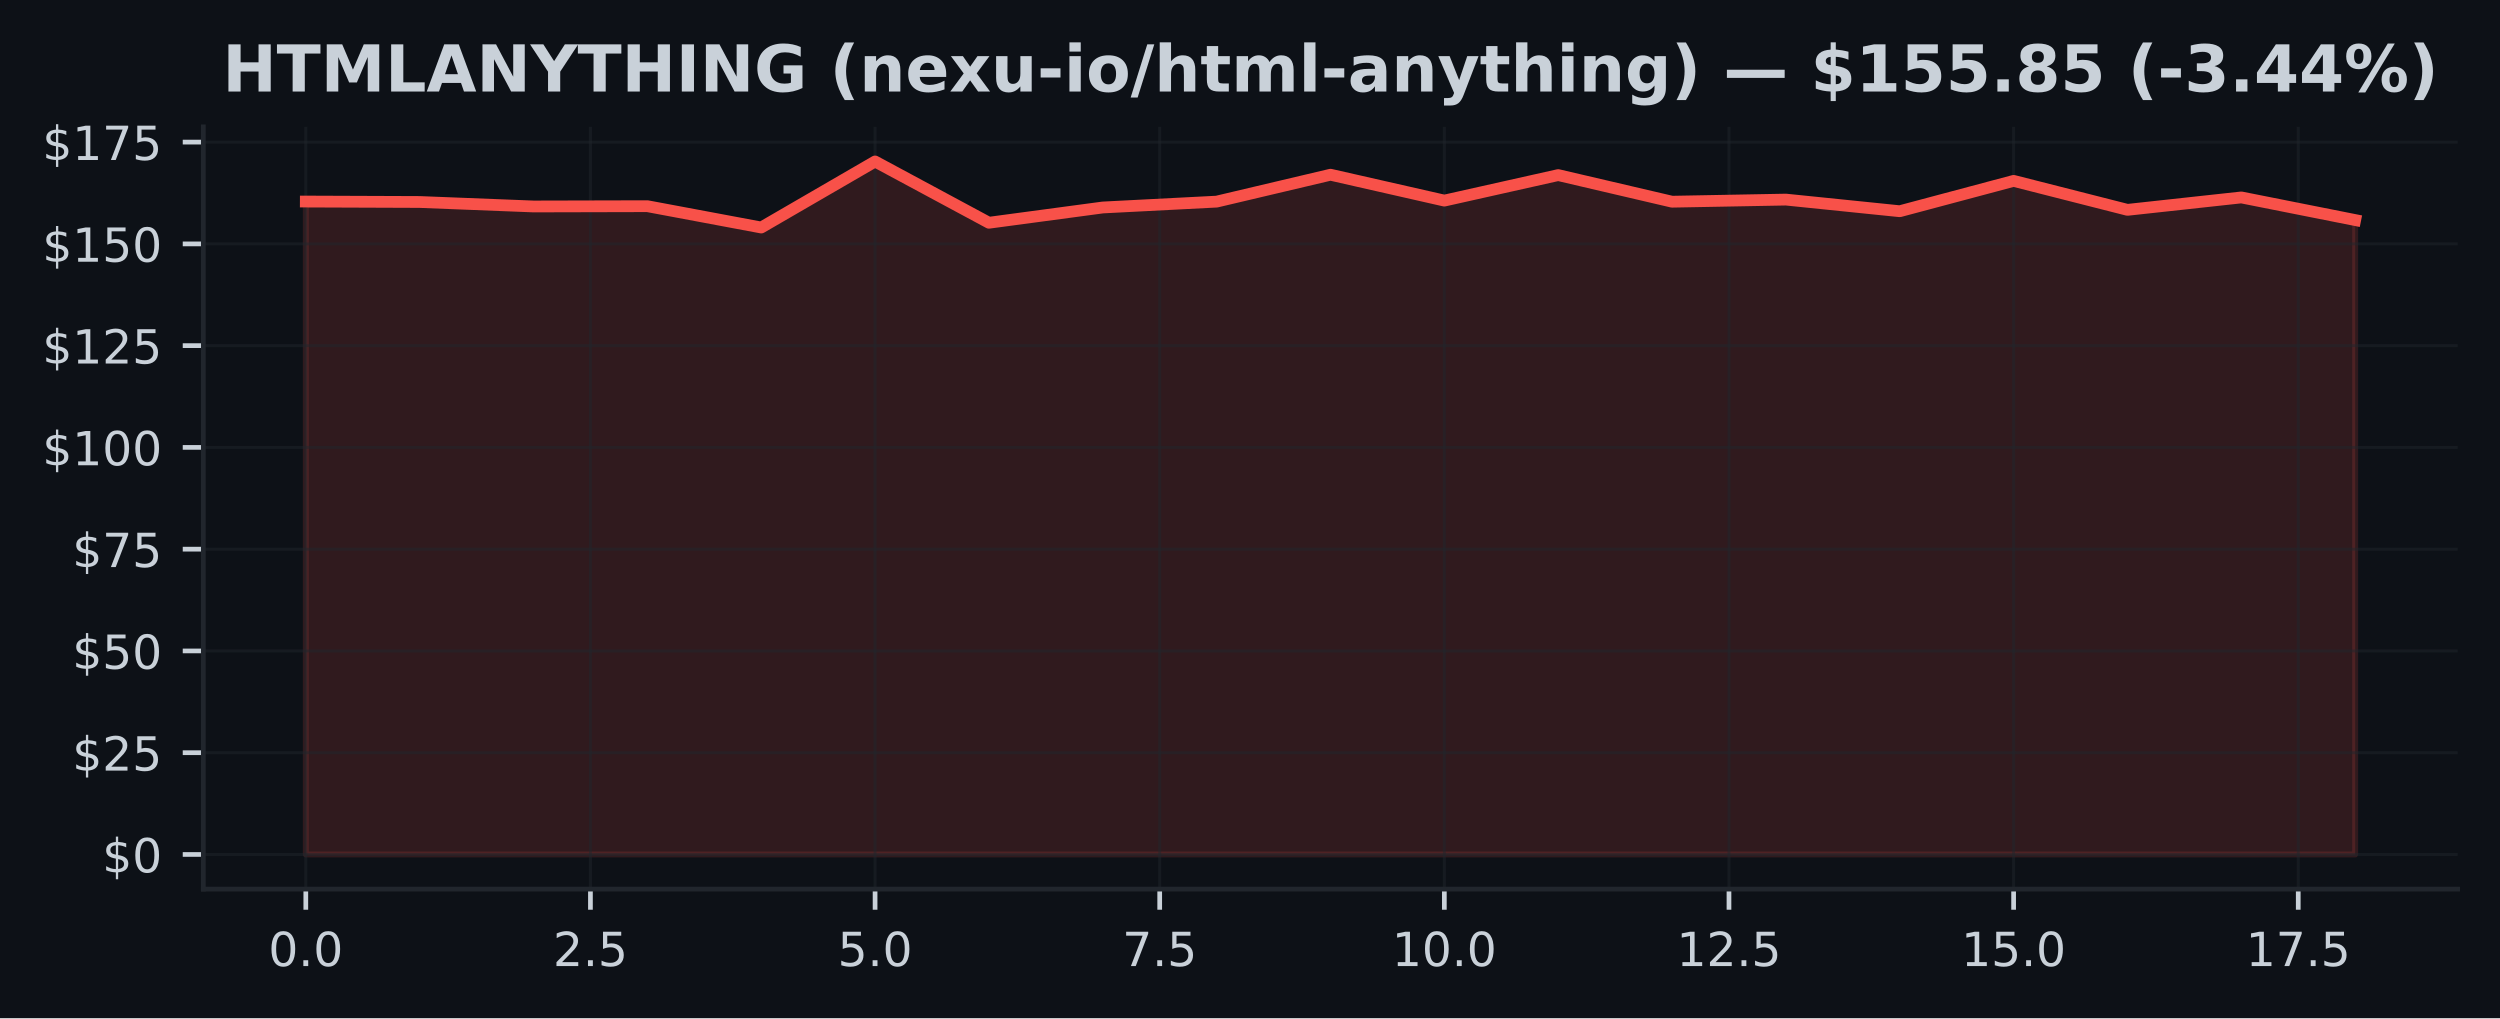
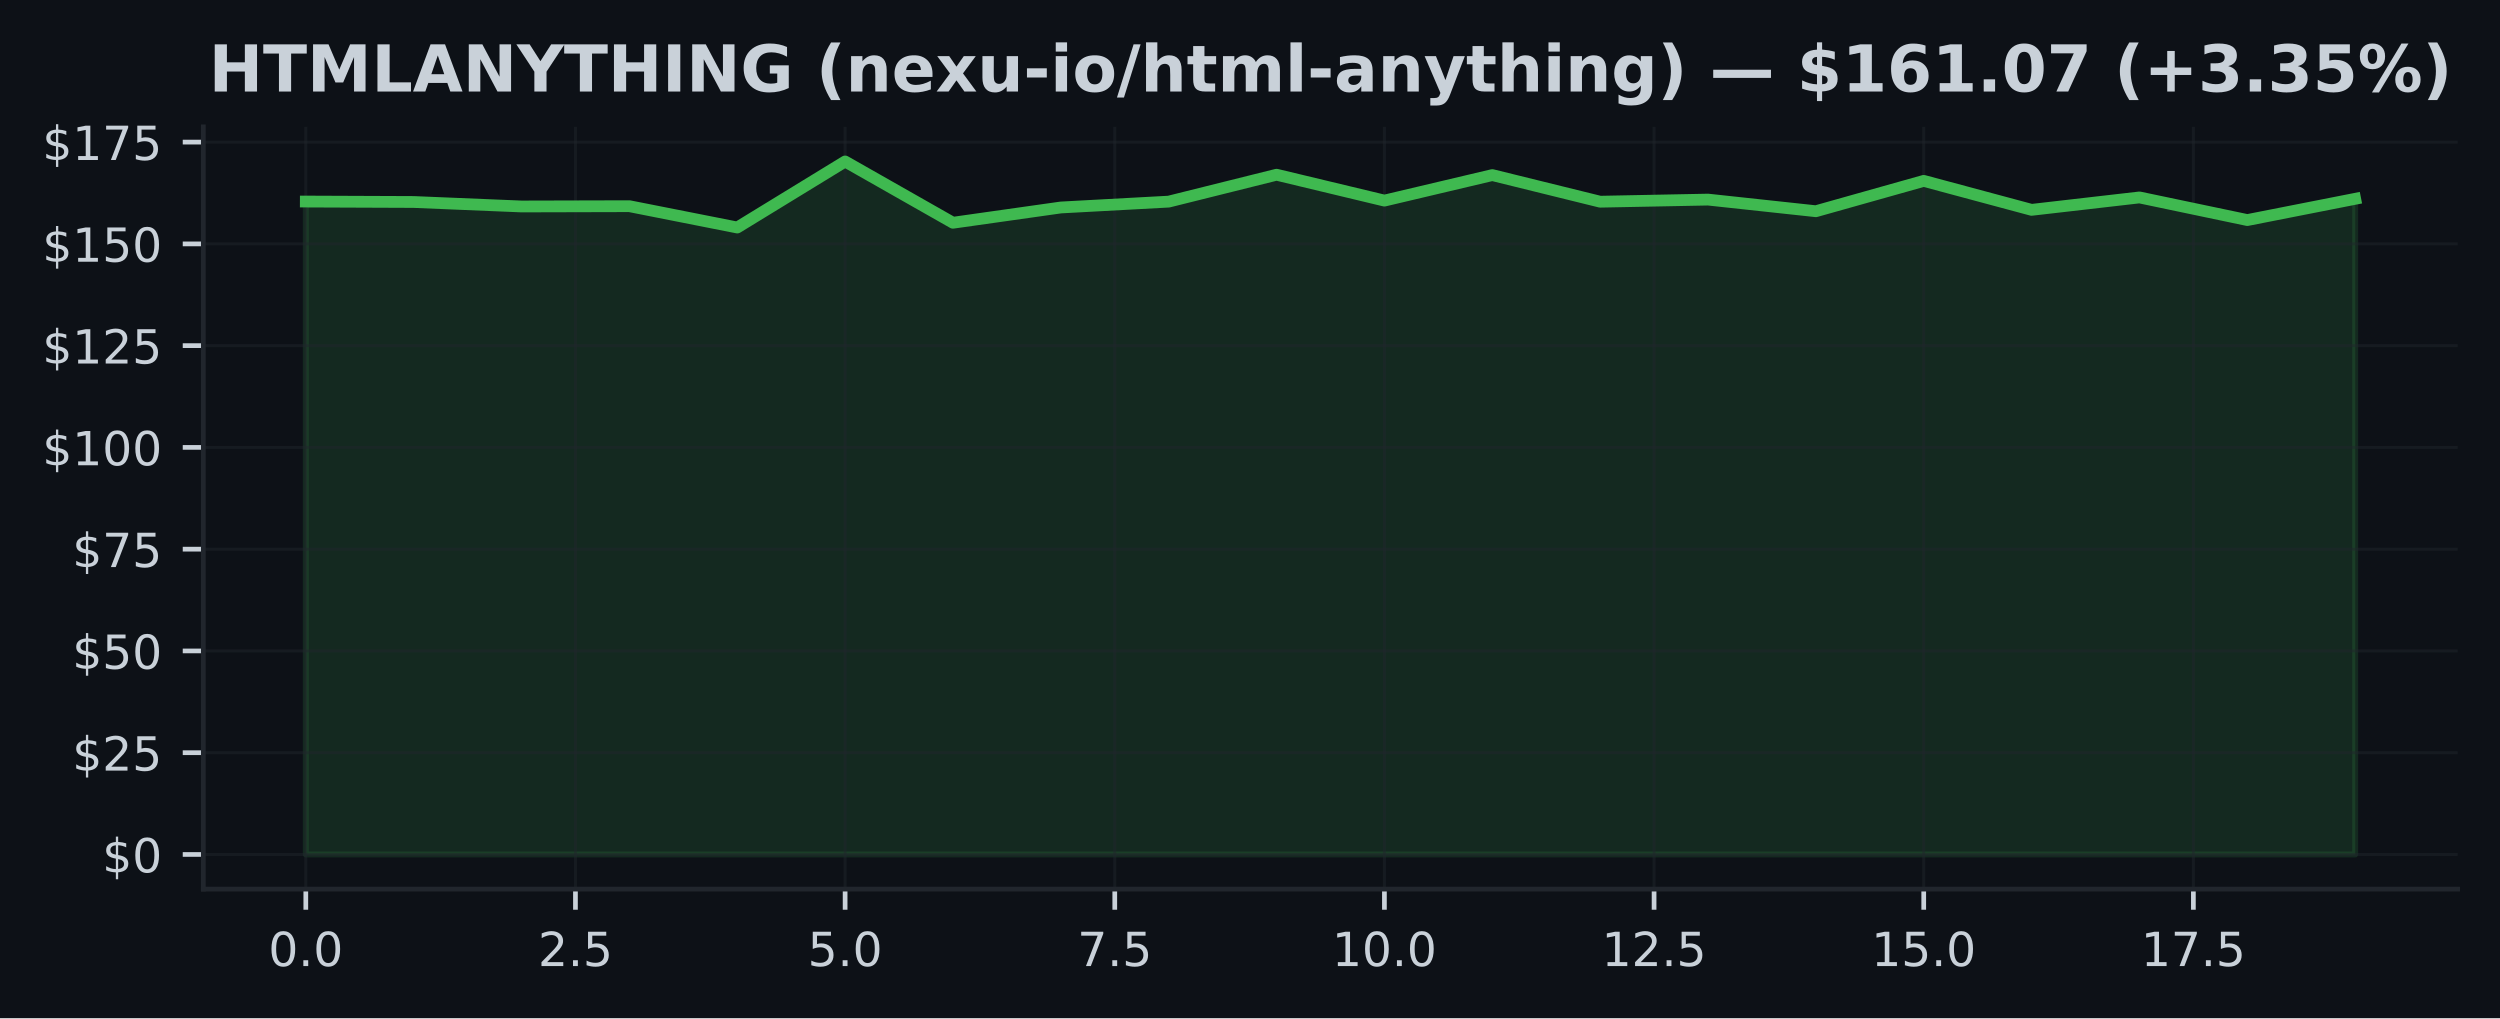
<svg xmlns="http://www.w3.org/2000/svg" xmlns:xlink="http://www.w3.org/1999/xlink" width="424.91pt" height="173.061pt" viewBox="0 0 424.91 173.061" version="1.1">
  <defs>
    <style type="text/css">*{stroke-linejoin: round; stroke-linecap: butt}</style>
  </defs>
  <g id="figure_1">
    <g id="patch_1">
      <path d="M 0 173.061  L 424.91 173.061  L 424.91 0  L 0 0  z " style="fill: #0d1117" />
    </g>
    <g id="axes_1">
      <g id="patch_2">
        <path d="M 34.56 151.118  L 417.71 151.118  L 417.71 21.558  L 34.56 21.558  z " style="fill: #0d1117" />
      </g>
      <g id="FillBetweenPolyCollection_1">
        <defs>
-           <path id="m62f12f10f7" d="M 51.976 -27.832  L 51.976 -138.806  L 71.327 -138.729  L 90.678 -137.968  L 110.029 -138.017  L 129.38 -134.391  L 148.731 -145.613  L 168.082 -135.201  L 187.433 -137.795  L 206.784 -138.792  L 226.135 -143.365  L 245.486 -138.965  L 264.837 -143.303  L 284.188 -138.778  L 303.539 -139.138  L 322.89 -137.159  L 342.241 -142.32  L 361.592 -137.394  L 380.943 -139.504  L 400.294 -135.658  L 400.294 -27.832  L 400.294 -27.832  L 380.943 -27.832  L 361.592 -27.832  L 342.241 -27.832  L 322.89 -27.832  L 303.539 -27.832  L 284.188 -27.832  L 264.837 -27.832  L 245.486 -27.832  L 226.135 -27.832  L 206.784 -27.832  L 187.433 -27.832  L 168.082 -27.832  L 148.731 -27.832  L 129.38 -27.832  L 110.029 -27.832  L 90.678 -27.832  L 71.327 -27.832  L 51.976 -27.832  z " style="stroke: #f85149; stroke-opacity: 0.15" />
+           <path id="m87ad02ba2e" d="M 51.976 -27.832  L 51.976 -138.806  L 70.308 -138.729  L 88.641 -137.968  L 106.974 -138.017  L 125.306 -134.391  L 143.639 -145.613  L 161.971 -135.201  L 180.304 -137.795  L 198.636 -138.792  L 216.969 -143.365  L 235.301 -138.965  L 253.634 -143.303  L 271.966 -138.778  L 290.299 -139.138  L 308.631 -137.159  L 326.964 -142.32  L 345.296 -137.394  L 363.629 -139.504  L 381.962 -135.658  L 400.294 -139.269  L 400.294 -27.832  L 400.294 -27.832  L 381.962 -27.832  L 363.629 -27.832  L 345.296 -27.832  L 326.964 -27.832  L 308.631 -27.832  L 290.299 -27.832  L 271.966 -27.832  L 253.634 -27.832  L 235.301 -27.832  L 216.969 -27.832  L 198.636 -27.832  L 180.304 -27.832  L 161.971 -27.832  L 143.639 -27.832  L 125.306 -27.832  L 106.974 -27.832  L 88.641 -27.832  L 70.308 -27.832  L 51.976 -27.832  z " style="stroke: #3fb950; stroke-opacity: 0.15" />
        </defs>
-         <g clip-path="url(#pdc2babbfd3)">
-           <use xlink:href="#m62f12f10f7" x="0" y="173.061" style="fill: #f85149; fill-opacity: 0.15; stroke: #f85149; stroke-opacity: 0.15" />
+         <g clip-path="url(#p095eba3cc2)">
+           <use xlink:href="#m87ad02ba2e" x="0" y="173.061" style="fill: #3fb950; fill-opacity: 0.15; stroke: #3fb950; stroke-opacity: 0.15" />
        </g>
      </g>
      <g id="matplotlib.axis_1">
        <g id="xtick_1">
          <g id="line2d_1">
-             <path d="M 51.976 151.118  L 51.976 21.558  " clip-path="url(#pdc2babbfd3)" style="fill: none; stroke: #21262d; stroke-opacity: 0.5; stroke-width: 0.5; stroke-linecap: square" />
+             <path d="M 51.976 151.118  L 51.976 21.558  " clip-path="url(#p095eba3cc2)" style="fill: none; stroke: #21262d; stroke-opacity: 0.5; stroke-width: 0.5; stroke-linecap: square" />
          </g>
          <g id="line2d_2">
            <defs>
-               <path id="mb9a47e9714" d="M 0 0  L 0 3.5  " style="stroke: #c9d1d9; stroke-width: 0.8" />
+               <path id="m88b0343804" d="M 0 0  L 0 3.5  " style="stroke: #c9d1d9; stroke-width: 0.8" />
            </defs>
            <g>
-               <use xlink:href="#mb9a47e9714" x="51.976" y="151.118" style="fill: #c9d1d9; stroke: #c9d1d9; stroke-width: 0.8" />
+               <use xlink:href="#m88b0343804" x="51.976" y="151.118" style="fill: #c9d1d9; stroke: #c9d1d9; stroke-width: 0.8" />
            </g>
          </g>
          <g id="text_1">
            <g style="fill: #c9d1d9" transform="translate(45.61466 164.197) scale(0.08 -0.08)">
              <defs>
                <path id="DejaVuSans-30" d="M 2034 4250  Q 1547 4250 1301 3770  Q 1056 3291 1056 2328  Q 1056 1369 1301 889  Q 1547 409 2034 409  Q 2525 409 2770 889  Q 3016 1369 3016 2328  Q 3016 3291 2770 3770  Q 2525 4250 2034 4250  z M 2034 4750  Q 2819 4750 3233 4129  Q 3647 3509 3647 2328  Q 3647 1150 3233 529  Q 2819 -91 2034 -91  Q 1250 -91 836 529  Q 422 1150 422 2328  Q 422 3509 836 4129  Q 1250 4750 2034 4750  z " transform="scale(0.015625)" />
                <path id="DejaVuSans-2e" d="M 684 794  L 1344 794  L 1344 0  L 684 0  L 684 794  z " transform="scale(0.015625)" />
              </defs>
              <use xlink:href="#DejaVuSans-30" />
              <use xlink:href="#DejaVuSans-2e" transform="translate(63.62305 0)" />
              <use xlink:href="#DejaVuSans-30" transform="translate(95.41016 0)" />
            </g>
          </g>
        </g>
        <g id="xtick_2">
          <g id="line2d_3">
-             <path d="M 100.353 151.118  L 100.353 21.558  " clip-path="url(#pdc2babbfd3)" style="fill: none; stroke: #21262d; stroke-opacity: 0.5; stroke-width: 0.5; stroke-linecap: square" />
+             <path d="M 97.807 151.118  L 97.807 21.558  " clip-path="url(#p095eba3cc2)" style="fill: none; stroke: #21262d; stroke-opacity: 0.5; stroke-width: 0.5; stroke-linecap: square" />
          </g>
          <g id="line2d_4">
            <g>
-               <use xlink:href="#mb9a47e9714" x="100.353" y="151.118" style="fill: #c9d1d9; stroke: #c9d1d9; stroke-width: 0.8" />
+               <use xlink:href="#m88b0343804" x="97.807" y="151.118" style="fill: #c9d1d9; stroke: #c9d1d9; stroke-width: 0.8" />
            </g>
          </g>
          <g id="text_2">
-             <g style="fill: #c9d1d9" transform="translate(93.99218 164.197) scale(0.08 -0.08)">
+             <g style="fill: #c9d1d9" transform="translate(91.446 164.197) scale(0.08 -0.08)">
              <defs>
                <path id="DejaVuSans-32" d="M 1228 531  L 3431 531  L 3431 0  L 469 0  L 469 531  Q 828 903 1448 1529  Q 2069 2156 2228 2338  Q 2531 2678 2651 2914  Q 2772 3150 2772 3378  Q 2772 3750 2511 3984  Q 2250 4219 1831 4219  Q 1534 4219 1204 4116  Q 875 4013 500 3803  L 500 4441  Q 881 4594 1212 4672  Q 1544 4750 1819 4750  Q 2544 4750 2975 4387  Q 3406 4025 3406 3419  Q 3406 3131 3298 2873  Q 3191 2616 2906 2266  Q 2828 2175 2409 1742  Q 1991 1309 1228 531  z " transform="scale(0.015625)" />
                <path id="DejaVuSans-35" d="M 691 4666  L 3169 4666  L 3169 4134  L 1269 4134  L 1269 2991  Q 1406 3038 1543 3061  Q 1681 3084 1819 3084  Q 2600 3084 3056 2656  Q 3513 2228 3513 1497  Q 3513 744 3044 326  Q 2575 -91 1722 -91  Q 1428 -91 1123 -41  Q 819 9 494 109  L 494 744  Q 775 591 1075 516  Q 1375 441 1709 441  Q 2250 441 2565 725  Q 2881 1009 2881 1497  Q 2881 1984 2565 2268  Q 2250 2553 1709 2553  Q 1456 2553 1204 2497  Q 953 2441 691 2322  L 691 4666  z " transform="scale(0.015625)" />
              </defs>
              <use xlink:href="#DejaVuSans-32" />
              <use xlink:href="#DejaVuSans-2e" transform="translate(63.62305 0)" />
              <use xlink:href="#DejaVuSans-35" transform="translate(95.41016 0)" />
            </g>
          </g>
        </g>
        <g id="xtick_3">
          <g id="line2d_5">
-             <path d="M 148.731 151.118  L 148.731 21.558  " clip-path="url(#pdc2babbfd3)" style="fill: none; stroke: #21262d; stroke-opacity: 0.5; stroke-width: 0.5; stroke-linecap: square" />
+             <path d="M 143.639 151.118  L 143.639 21.558  " clip-path="url(#p095eba3cc2)" style="fill: none; stroke: #21262d; stroke-opacity: 0.5; stroke-width: 0.5; stroke-linecap: square" />
          </g>
          <g id="line2d_6">
            <g>
-               <use xlink:href="#mb9a47e9714" x="148.731" y="151.118" style="fill: #c9d1d9; stroke: #c9d1d9; stroke-width: 0.8" />
+               <use xlink:href="#m88b0343804" x="143.639" y="151.118" style="fill: #c9d1d9; stroke: #c9d1d9; stroke-width: 0.8" />
            </g>
          </g>
          <g id="text_3">
-             <g style="fill: #c9d1d9" transform="translate(142.3697 164.197) scale(0.08 -0.08)">
+             <g style="fill: #c9d1d9" transform="translate(137.2773 164.197) scale(0.08 -0.08)">
              <use xlink:href="#DejaVuSans-35" />
              <use xlink:href="#DejaVuSans-2e" transform="translate(63.62305 0)" />
              <use xlink:href="#DejaVuSans-30" transform="translate(95.41016 0)" />
            </g>
          </g>
        </g>
        <g id="xtick_4">
          <g id="line2d_7">
-             <path d="M 197.108 151.118  L 197.108 21.558  " clip-path="url(#pdc2babbfd3)" style="fill: none; stroke: #21262d; stroke-opacity: 0.5; stroke-width: 0.5; stroke-linecap: square" />
+             <path d="M 189.47 151.118  L 189.47 21.558  " clip-path="url(#p095eba3cc2)" style="fill: none; stroke: #21262d; stroke-opacity: 0.5; stroke-width: 0.5; stroke-linecap: square" />
          </g>
          <g id="line2d_8">
            <g>
-               <use xlink:href="#mb9a47e9714" x="197.108" y="151.118" style="fill: #c9d1d9; stroke: #c9d1d9; stroke-width: 0.8" />
+               <use xlink:href="#m88b0343804" x="189.47" y="151.118" style="fill: #c9d1d9; stroke: #c9d1d9; stroke-width: 0.8" />
            </g>
          </g>
          <g id="text_4">
-             <g style="fill: #c9d1d9" transform="translate(190.7472 164.197) scale(0.08 -0.08)">
+             <g style="fill: #c9d1d9" transform="translate(183.1087 164.197) scale(0.08 -0.08)">
              <defs>
                <path id="DejaVuSans-37" d="M 525 4666  L 3525 4666  L 3525 4397  L 1831 0  L 1172 0  L 2766 4134  L 525 4134  L 525 4666  z " transform="scale(0.015625)" />
              </defs>
              <use xlink:href="#DejaVuSans-37" />
              <use xlink:href="#DejaVuSans-2e" transform="translate(63.62305 0)" />
              <use xlink:href="#DejaVuSans-35" transform="translate(95.41016 0)" />
            </g>
          </g>
        </g>
        <g id="xtick_5">
          <g id="line2d_9">
-             <path d="M 245.486 151.118  L 245.486 21.558  " clip-path="url(#pdc2babbfd3)" style="fill: none; stroke: #21262d; stroke-opacity: 0.5; stroke-width: 0.5; stroke-linecap: square" />
+             <path d="M 235.301 151.118  L 235.301 21.558  " clip-path="url(#p095eba3cc2)" style="fill: none; stroke: #21262d; stroke-opacity: 0.5; stroke-width: 0.5; stroke-linecap: square" />
          </g>
          <g id="line2d_10">
            <g>
-               <use xlink:href="#mb9a47e9714" x="245.486" y="151.118" style="fill: #c9d1d9; stroke: #c9d1d9; stroke-width: 0.8" />
+               <use xlink:href="#m88b0343804" x="235.301" y="151.118" style="fill: #c9d1d9; stroke: #c9d1d9; stroke-width: 0.8" />
            </g>
          </g>
          <g id="text_5">
-             <g style="fill: #c9d1d9" transform="translate(236.5798 164.197) scale(0.08 -0.08)">
+             <g style="fill: #c9d1d9" transform="translate(226.395 164.197) scale(0.08 -0.08)">
              <defs>
                <path id="DejaVuSans-31" d="M 794 531  L 1825 531  L 1825 4091  L 703 3866  L 703 4441  L 1819 4666  L 2450 4666  L 2450 531  L 3481 531  L 3481 0  L 794 0  L 794 531  z " transform="scale(0.015625)" />
              </defs>
              <use xlink:href="#DejaVuSans-31" />
              <use xlink:href="#DejaVuSans-30" transform="translate(63.62305 0)" />
              <use xlink:href="#DejaVuSans-2e" transform="translate(127.2461 0)" />
              <use xlink:href="#DejaVuSans-30" transform="translate(159.0332 0)" />
            </g>
          </g>
        </g>
        <g id="xtick_6">
          <g id="line2d_11">
-             <path d="M 293.864 151.118  L 293.864 21.558  " clip-path="url(#pdc2babbfd3)" style="fill: none; stroke: #21262d; stroke-opacity: 0.5; stroke-width: 0.5; stroke-linecap: square" />
+             <path d="M 281.133 151.118  L 281.133 21.558  " clip-path="url(#p095eba3cc2)" style="fill: none; stroke: #21262d; stroke-opacity: 0.5; stroke-width: 0.5; stroke-linecap: square" />
          </g>
          <g id="line2d_12">
            <g>
-               <use xlink:href="#mb9a47e9714" x="293.864" y="151.118" style="fill: #c9d1d9; stroke: #c9d1d9; stroke-width: 0.8" />
+               <use xlink:href="#m88b0343804" x="281.133" y="151.118" style="fill: #c9d1d9; stroke: #c9d1d9; stroke-width: 0.8" />
            </g>
          </g>
          <g id="text_6">
-             <g style="fill: #c9d1d9" transform="translate(284.9573 164.197) scale(0.08 -0.08)">
+             <g style="fill: #c9d1d9" transform="translate(272.2264 164.197) scale(0.08 -0.08)">
              <use xlink:href="#DejaVuSans-31" />
              <use xlink:href="#DejaVuSans-32" transform="translate(63.62305 0)" />
              <use xlink:href="#DejaVuSans-2e" transform="translate(127.2461 0)" />
              <use xlink:href="#DejaVuSans-35" transform="translate(159.0332 0)" />
            </g>
          </g>
        </g>
        <g id="xtick_7">
          <g id="line2d_13">
-             <path d="M 342.241 151.118  L 342.241 21.558  " clip-path="url(#pdc2babbfd3)" style="fill: none; stroke: #21262d; stroke-opacity: 0.5; stroke-width: 0.5; stroke-linecap: square" />
+             <path d="M 326.964 151.118  L 326.964 21.558  " clip-path="url(#p095eba3cc2)" style="fill: none; stroke: #21262d; stroke-opacity: 0.5; stroke-width: 0.5; stroke-linecap: square" />
          </g>
          <g id="line2d_14">
            <g>
-               <use xlink:href="#mb9a47e9714" x="342.241" y="151.118" style="fill: #c9d1d9; stroke: #c9d1d9; stroke-width: 0.8" />
+               <use xlink:href="#m88b0343804" x="326.964" y="151.118" style="fill: #c9d1d9; stroke: #c9d1d9; stroke-width: 0.8" />
            </g>
          </g>
          <g id="text_7">
-             <g style="fill: #c9d1d9" transform="translate(333.3348 164.197) scale(0.08 -0.08)">
+             <g style="fill: #c9d1d9" transform="translate(318.0577 164.197) scale(0.08 -0.08)">
              <use xlink:href="#DejaVuSans-31" />
              <use xlink:href="#DejaVuSans-35" transform="translate(63.62305 0)" />
              <use xlink:href="#DejaVuSans-2e" transform="translate(127.2461 0)" />
              <use xlink:href="#DejaVuSans-30" transform="translate(159.0332 0)" />
            </g>
          </g>
        </g>
        <g id="xtick_8">
          <g id="line2d_15">
-             <path d="M 390.619 151.118  L 390.619 21.558  " clip-path="url(#pdc2babbfd3)" style="fill: none; stroke: #21262d; stroke-opacity: 0.5; stroke-width: 0.5; stroke-linecap: square" />
+             <path d="M 372.795 151.118  L 372.795 21.558  " clip-path="url(#p095eba3cc2)" style="fill: none; stroke: #21262d; stroke-opacity: 0.5; stroke-width: 0.5; stroke-linecap: square" />
          </g>
          <g id="line2d_16">
            <g>
-               <use xlink:href="#mb9a47e9714" x="390.619" y="151.118" style="fill: #c9d1d9; stroke: #c9d1d9; stroke-width: 0.8" />
+               <use xlink:href="#m88b0343804" x="372.795" y="151.118" style="fill: #c9d1d9; stroke: #c9d1d9; stroke-width: 0.8" />
            </g>
          </g>
          <g id="text_8">
-             <g style="fill: #c9d1d9" transform="translate(381.7123 164.197) scale(0.08 -0.08)">
+             <g style="fill: #c9d1d9" transform="translate(363.889 164.197) scale(0.08 -0.08)">
              <use xlink:href="#DejaVuSans-31" />
              <use xlink:href="#DejaVuSans-37" transform="translate(63.62305 0)" />
              <use xlink:href="#DejaVuSans-2e" transform="translate(127.2461 0)" />
              <use xlink:href="#DejaVuSans-35" transform="translate(159.0332 0)" />
            </g>
          </g>
        </g>
      </g>
      <g id="matplotlib.axis_2">
        <g id="ytick_1">
          <g id="line2d_17">
-             <path d="M 34.56 145.229  L 417.71 145.229  " clip-path="url(#pdc2babbfd3)" style="fill: none; stroke: #21262d; stroke-opacity: 0.5; stroke-width: 0.5; stroke-linecap: square" />
+             <path d="M 34.56 145.229  L 417.71 145.229  " clip-path="url(#p095eba3cc2)" style="fill: none; stroke: #21262d; stroke-opacity: 0.5; stroke-width: 0.5; stroke-linecap: square" />
          </g>
          <g id="line2d_18">
            <defs>
-               <path id="meca04af347" d="M 0 0  L -3.5 0  " style="stroke: #c9d1d9; stroke-width: 0.8" />
+               <path id="m998ed4fe04" d="M 0 0  L -3.5 0  " style="stroke: #c9d1d9; stroke-width: 0.8" />
            </defs>
            <g>
-               <use xlink:href="#meca04af347" x="34.56" y="145.229" style="fill: #c9d1d9; stroke: #c9d1d9; stroke-width: 0.8" />
+               <use xlink:href="#m998ed4fe04" x="34.56" y="145.229" style="fill: #c9d1d9; stroke: #c9d1d9; stroke-width: 0.8" />
            </g>
          </g>
          <g id="text_9">
            <g style="fill: #c9d1d9" transform="translate(17.38 148.2686) scale(0.08 -0.08)">
              <defs>
                <path id="DejaVuSans-24" d="M 2163 -941  L 1850 -941  L 1847 0  Q 1519 6 1191 76  Q 863 147 531 288  L 531 850  Q 850 650 1176 548  Q 1503 447 1850 444  L 1850 1869  Q 1159 1981 845 2250  Q 531 2519 531 2988  Q 531 3497 872 3790  Q 1213 4084 1850 4128  L 1850 4863  L 2163 4863  L 2163 4138  Q 2453 4125 2725 4076  Q 2997 4028 3256 3944  L 3256 3397  Q 2997 3528 2723 3600  Q 2450 3672 2163 3684  L 2163 2350  Q 2872 2241 3206 1959  Q 3541 1678 3541 1191  Q 3541 663 3186 358  Q 2831 53 2163 6  L 2163 -941  z M 1850 2406  L 1850 3688  Q 1488 3647 1297 3481  Q 1106 3316 1106 3041  Q 1106 2772 1282 2622  Q 1459 2472 1850 2406  z M 2163 1806  L 2163 453  Q 2559 506 2761 678  Q 2963 850 2963 1131  Q 2963 1406 2770 1568  Q 2578 1731 2163 1806  z " transform="scale(0.015625)" />
              </defs>
              <use xlink:href="#DejaVuSans-24" />
              <use xlink:href="#DejaVuSans-30" transform="translate(63.62305 0)" />
            </g>
          </g>
        </g>
        <g id="ytick_2">
          <g id="line2d_19">
-             <path d="M 34.56 127.933  L 417.71 127.933  " clip-path="url(#pdc2babbfd3)" style="fill: none; stroke: #21262d; stroke-opacity: 0.5; stroke-width: 0.5; stroke-linecap: square" />
+             <path d="M 34.56 127.933  L 417.71 127.933  " clip-path="url(#p095eba3cc2)" style="fill: none; stroke: #21262d; stroke-opacity: 0.5; stroke-width: 0.5; stroke-linecap: square" />
          </g>
          <g id="line2d_20">
            <g>
-               <use xlink:href="#meca04af347" x="34.56" y="127.933" style="fill: #c9d1d9; stroke: #c9d1d9; stroke-width: 0.8" />
+               <use xlink:href="#m998ed4fe04" x="34.56" y="127.933" style="fill: #c9d1d9; stroke: #c9d1d9; stroke-width: 0.8" />
            </g>
          </g>
          <g id="text_10">
            <g style="fill: #c9d1d9" transform="translate(12.29 130.9721) scale(0.08 -0.08)">
              <use xlink:href="#DejaVuSans-24" />
              <use xlink:href="#DejaVuSans-32" transform="translate(63.62305 0)" />
              <use xlink:href="#DejaVuSans-35" transform="translate(127.2461 0)" />
            </g>
          </g>
        </g>
        <g id="ytick_3">
          <g id="line2d_21">
-             <path d="M 34.56 110.636  L 417.71 110.636  " clip-path="url(#pdc2babbfd3)" style="fill: none; stroke: #21262d; stroke-opacity: 0.5; stroke-width: 0.5; stroke-linecap: square" />
+             <path d="M 34.56 110.636  L 417.71 110.636  " clip-path="url(#p095eba3cc2)" style="fill: none; stroke: #21262d; stroke-opacity: 0.5; stroke-width: 0.5; stroke-linecap: square" />
          </g>
          <g id="line2d_22">
            <g>
-               <use xlink:href="#meca04af347" x="34.56" y="110.636" style="fill: #c9d1d9; stroke: #c9d1d9; stroke-width: 0.8" />
+               <use xlink:href="#m998ed4fe04" x="34.56" y="110.636" style="fill: #c9d1d9; stroke: #c9d1d9; stroke-width: 0.8" />
            </g>
          </g>
          <g id="text_11">
            <g style="fill: #c9d1d9" transform="translate(12.29 113.6757) scale(0.08 -0.08)">
              <use xlink:href="#DejaVuSans-24" />
              <use xlink:href="#DejaVuSans-35" transform="translate(63.62305 0)" />
              <use xlink:href="#DejaVuSans-30" transform="translate(127.2461 0)" />
            </g>
          </g>
        </g>
        <g id="ytick_4">
          <g id="line2d_23">
-             <path d="M 34.56 93.34  L 417.71 93.34  " clip-path="url(#pdc2babbfd3)" style="fill: none; stroke: #21262d; stroke-opacity: 0.5; stroke-width: 0.5; stroke-linecap: square" />
+             <path d="M 34.56 93.34  L 417.71 93.34  " clip-path="url(#p095eba3cc2)" style="fill: none; stroke: #21262d; stroke-opacity: 0.5; stroke-width: 0.5; stroke-linecap: square" />
          </g>
          <g id="line2d_24">
            <g>
-               <use xlink:href="#meca04af347" x="34.56" y="93.34" style="fill: #c9d1d9; stroke: #c9d1d9; stroke-width: 0.8" />
+               <use xlink:href="#m998ed4fe04" x="34.56" y="93.34" style="fill: #c9d1d9; stroke: #c9d1d9; stroke-width: 0.8" />
            </g>
          </g>
          <g id="text_12">
            <g style="fill: #c9d1d9" transform="translate(12.29 96.37925) scale(0.08 -0.08)">
              <use xlink:href="#DejaVuSans-24" />
              <use xlink:href="#DejaVuSans-37" transform="translate(63.62305 0)" />
              <use xlink:href="#DejaVuSans-35" transform="translate(127.2461 0)" />
            </g>
          </g>
        </g>
        <g id="ytick_5">
          <g id="line2d_25">
-             <path d="M 34.56 76.043  L 417.71 76.043  " clip-path="url(#pdc2babbfd3)" style="fill: none; stroke: #21262d; stroke-opacity: 0.5; stroke-width: 0.5; stroke-linecap: square" />
+             <path d="M 34.56 76.043  L 417.71 76.043  " clip-path="url(#p095eba3cc2)" style="fill: none; stroke: #21262d; stroke-opacity: 0.5; stroke-width: 0.5; stroke-linecap: square" />
          </g>
          <g id="line2d_26">
            <g>
-               <use xlink:href="#meca04af347" x="34.56" y="76.043" style="fill: #c9d1d9; stroke: #c9d1d9; stroke-width: 0.8" />
+               <use xlink:href="#m998ed4fe04" x="34.56" y="76.043" style="fill: #c9d1d9; stroke: #c9d1d9; stroke-width: 0.8" />
            </g>
          </g>
          <g id="text_13">
            <g style="fill: #c9d1d9" transform="translate(7.2 79.08282) scale(0.08 -0.08)">
              <use xlink:href="#DejaVuSans-24" />
              <use xlink:href="#DejaVuSans-31" transform="translate(63.62305 0)" />
              <use xlink:href="#DejaVuSans-30" transform="translate(127.2461 0)" />
              <use xlink:href="#DejaVuSans-30" transform="translate(190.8691 0)" />
            </g>
          </g>
        </g>
        <g id="ytick_6">
          <g id="line2d_27">
-             <path d="M 34.56 58.747  L 417.71 58.747  " clip-path="url(#pdc2babbfd3)" style="fill: none; stroke: #21262d; stroke-opacity: 0.5; stroke-width: 0.5; stroke-linecap: square" />
+             <path d="M 34.56 58.747  L 417.71 58.747  " clip-path="url(#p095eba3cc2)" style="fill: none; stroke: #21262d; stroke-opacity: 0.5; stroke-width: 0.5; stroke-linecap: square" />
          </g>
          <g id="line2d_28">
            <g>
-               <use xlink:href="#meca04af347" x="34.56" y="58.747" style="fill: #c9d1d9; stroke: #c9d1d9; stroke-width: 0.8" />
+               <use xlink:href="#m998ed4fe04" x="34.56" y="58.747" style="fill: #c9d1d9; stroke: #c9d1d9; stroke-width: 0.8" />
            </g>
          </g>
          <g id="text_14">
            <g style="fill: #c9d1d9" transform="translate(7.2 61.78638) scale(0.08 -0.08)">
              <use xlink:href="#DejaVuSans-24" />
              <use xlink:href="#DejaVuSans-31" transform="translate(63.62305 0)" />
              <use xlink:href="#DejaVuSans-32" transform="translate(127.2461 0)" />
              <use xlink:href="#DejaVuSans-35" transform="translate(190.8691 0)" />
            </g>
          </g>
        </g>
        <g id="ytick_7">
          <g id="line2d_29">
-             <path d="M 34.56 41.451  L 417.71 41.451  " clip-path="url(#pdc2babbfd3)" style="fill: none; stroke: #21262d; stroke-opacity: 0.5; stroke-width: 0.5; stroke-linecap: square" />
+             <path d="M 34.56 41.451  L 417.71 41.451  " clip-path="url(#p095eba3cc2)" style="fill: none; stroke: #21262d; stroke-opacity: 0.5; stroke-width: 0.5; stroke-linecap: square" />
          </g>
          <g id="line2d_30">
            <g>
-               <use xlink:href="#meca04af347" x="34.56" y="41.451" style="fill: #c9d1d9; stroke: #c9d1d9; stroke-width: 0.8" />
+               <use xlink:href="#m998ed4fe04" x="34.56" y="41.451" style="fill: #c9d1d9; stroke: #c9d1d9; stroke-width: 0.8" />
            </g>
          </g>
          <g id="text_15">
            <g style="fill: #c9d1d9" transform="translate(7.2 44.48994) scale(0.08 -0.08)">
              <use xlink:href="#DejaVuSans-24" />
              <use xlink:href="#DejaVuSans-31" transform="translate(63.62305 0)" />
              <use xlink:href="#DejaVuSans-35" transform="translate(127.2461 0)" />
              <use xlink:href="#DejaVuSans-30" transform="translate(190.8691 0)" />
            </g>
          </g>
        </g>
        <g id="ytick_8">
          <g id="line2d_31">
-             <path d="M 34.56 24.154  L 417.71 24.154  " clip-path="url(#pdc2babbfd3)" style="fill: none; stroke: #21262d; stroke-opacity: 0.5; stroke-width: 0.5; stroke-linecap: square" />
+             <path d="M 34.56 24.154  L 417.71 24.154  " clip-path="url(#p095eba3cc2)" style="fill: none; stroke: #21262d; stroke-opacity: 0.5; stroke-width: 0.5; stroke-linecap: square" />
          </g>
          <g id="line2d_32">
            <g>
-               <use xlink:href="#meca04af347" x="34.56" y="24.154" style="fill: #c9d1d9; stroke: #c9d1d9; stroke-width: 0.8" />
+               <use xlink:href="#m998ed4fe04" x="34.56" y="24.154" style="fill: #c9d1d9; stroke: #c9d1d9; stroke-width: 0.8" />
            </g>
          </g>
          <g id="text_16">
            <g style="fill: #c9d1d9" transform="translate(7.2 27.19351) scale(0.08 -0.08)">
              <use xlink:href="#DejaVuSans-24" />
              <use xlink:href="#DejaVuSans-31" transform="translate(63.62305 0)" />
              <use xlink:href="#DejaVuSans-37" transform="translate(127.2461 0)" />
              <use xlink:href="#DejaVuSans-35" transform="translate(190.8691 0)" />
            </g>
          </g>
        </g>
      </g>
      <g id="line2d_33">
-         <path d="M 51.976 34.255  L 71.327 34.331  L 90.678 35.092  L 110.029 35.044  L 129.38 38.669  L 148.731 27.447  L 168.082 37.86  L 187.433 35.265  L 206.784 34.269  L 226.135 29.696  L 245.486 34.096  L 264.837 29.758  L 284.188 34.283  L 303.539 33.923  L 322.89 35.902  L 342.241 30.741  L 361.592 35.667  L 380.943 33.556  L 400.294 37.403  " clip-path="url(#pdc2babbfd3)" style="fill: none; stroke: #f85149; stroke-width: 2; stroke-linecap: square" />
+         <path d="M 51.976 34.255  L 70.308 34.331  L 88.641 35.092  L 106.974 35.044  L 125.306 38.669  L 143.639 27.447  L 161.971 37.86  L 180.304 35.265  L 198.636 34.269  L 216.969 29.696  L 235.301 34.096  L 253.634 29.758  L 271.966 34.283  L 290.299 33.923  L 308.631 35.902  L 326.964 30.741  L 345.296 35.667  L 363.629 33.556  L 381.962 37.403  L 400.294 33.792  " clip-path="url(#p095eba3cc2)" style="fill: none; stroke: #3fb950; stroke-width: 2; stroke-linecap: square" />
      </g>
      <g id="patch_3">
        <path d="M 34.56 151.118  L 34.56 21.558  " style="fill: none; stroke: #21262d; stroke-width: 0.8; stroke-linejoin: miter; stroke-linecap: square" />
      </g>
      <g id="patch_4">
        <path d="M 34.56 151.118  L 417.71 151.118  " style="fill: none; stroke: #21262d; stroke-width: 0.8; stroke-linejoin: miter; stroke-linecap: square" />
      </g>
      <g id="text_17">
-         <g style="fill: #c9d1d9" transform="translate(37.81414 15.55828) scale(0.11 -0.11)">
+         <g style="fill: #c9d1d9" transform="translate(35.48781 15.55828) scale(0.11 -0.11)">
          <defs>
            <path id="DejaVuSans-Bold-48" d="M 588 4666  L 1791 4666  L 1791 2888  L 3566 2888  L 3566 4666  L 4769 4666  L 4769 0  L 3566 0  L 3566 1978  L 1791 1978  L 1791 0  L 588 0  L 588 4666  z " transform="scale(0.015625)" />
            <path id="DejaVuSans-Bold-54" d="M 31 4666  L 4331 4666  L 4331 3756  L 2784 3756  L 2784 0  L 1581 0  L 1581 3756  L 31 3756  L 31 4666  z " transform="scale(0.015625)" />
            <path id="DejaVuSans-Bold-4d" d="M 588 4666  L 2119 4666  L 3181 2169  L 4250 4666  L 5778 4666  L 5778 0  L 4641 0  L 4641 3413  L 3566 897  L 2803 897  L 1728 3413  L 1728 0  L 588 0  L 588 4666  z " transform="scale(0.015625)" />
            <path id="DejaVuSans-Bold-4c" d="M 588 4666  L 1791 4666  L 1791 909  L 3903 909  L 3903 0  L 588 0  L 588 4666  z " transform="scale(0.015625)" />
            <path id="DejaVuSans-Bold-41" d="M 3419 850  L 1538 850  L 1241 0  L 31 0  L 1759 4666  L 3194 4666  L 4922 0  L 3713 0  L 3419 850  z M 1838 1716  L 3116 1716  L 2478 3572  L 1838 1716  z " transform="scale(0.015625)" />
            <path id="DejaVuSans-Bold-4e" d="M 588 4666  L 1931 4666  L 3628 1466  L 3628 4666  L 4769 4666  L 4769 0  L 3425 0  L 1728 3200  L 1728 0  L 588 0  L 588 4666  z " transform="scale(0.015625)" />
            <path id="DejaVuSans-Bold-59" d="M -63 4666  L 1253 4666  L 2316 3003  L 3378 4666  L 4697 4666  L 2919 1966  L 2919 0  L 1716 0  L 1716 1966  L -63 4666  z " transform="scale(0.015625)" />
            <path id="DejaVuSans-Bold-49" d="M 588 4666  L 1791 4666  L 1791 0  L 588 0  L 588 4666  z " transform="scale(0.015625)" />
            <path id="DejaVuSans-Bold-47" d="M 4781 347  Q 4331 128 3847 18  Q 3363 -91 2847 -91  Q 1681 -91 1000 561  Q 319 1213 319 2328  Q 319 3456 1012 4103  Q 1706 4750 2913 4750  Q 3378 4750 3804 4662  Q 4231 4575 4609 4403  L 4609 3438  Q 4219 3659 3833 3768  Q 3447 3878 3059 3878  Q 2341 3878 1952 3476  Q 1563 3075 1563 2328  Q 1563 1588 1938 1184  Q 2313 781 3003 781  Q 3191 781 3352 804  Q 3513 828 3641 878  L 3641 1784  L 2906 1784  L 2906 2591  L 4781 2591  L 4781 347  z " transform="scale(0.015625)" />
            <path id="DejaVuSans-Bold-20" transform="scale(0.015625)" />
            <path id="DejaVuSans-Bold-28" d="M 2413 -844  L 1484 -844  Q 1006 -72 778 623  Q 550 1319 550 2003  Q 550 2688 779 3389  Q 1009 4091 1484 4856  L 2413 4856  Q 2013 4116 1813 3408  Q 1613 2700 1613 2009  Q 1613 1319 1811 609  Q 2009 -100 2413 -844  z " transform="scale(0.015625)" />
            <path id="DejaVuSans-Bold-6e" d="M 4056 2131  L 4056 0  L 2931 0  L 2931 347  L 2931 1631  Q 2931 2084 2911 2256  Q 2891 2428 2841 2509  Q 2775 2619 2662 2680  Q 2550 2741 2406 2741  Q 2056 2741 1856 2470  Q 1656 2200 1656 1722  L 1656 0  L 538 0  L 538 3500  L 1656 3500  L 1656 2988  Q 1909 3294 2193 3439  Q 2478 3584 2822 3584  Q 3428 3584 3742 3212  Q 4056 2841 4056 2131  z " transform="scale(0.015625)" />
            <path id="DejaVuSans-Bold-65" d="M 4031 1759  L 4031 1441  L 1416 1441  Q 1456 1047 1700 850  Q 1944 653 2381 653  Q 2734 653 3104 758  Q 3475 863 3866 1075  L 3866 213  Q 3469 63 3072 -14  Q 2675 -91 2278 -91  Q 1328 -91 801 392  Q 275 875 275 1747  Q 275 2603 792 3093  Q 1309 3584 2216 3584  Q 3041 3584 3536 3087  Q 4031 2591 4031 1759  z M 2881 2131  Q 2881 2450 2695 2645  Q 2509 2841 2209 2841  Q 1884 2841 1681 2658  Q 1478 2475 1428 2131  L 2881 2131  z " transform="scale(0.015625)" />
            <path id="DejaVuSans-Bold-78" d="M 1422 1791  L 159 3500  L 1344 3500  L 2059 2463  L 2784 3500  L 3969 3500  L 2706 1797  L 4031 0  L 2847 0  L 2059 1106  L 1281 0  L 97 0  L 1422 1791  z " transform="scale(0.015625)" />
            <path id="DejaVuSans-Bold-75" d="M 500 1363  L 500 3500  L 1625 3500  L 1625 3150  Q 1625 2866 1622 2436  Q 1619 2006 1619 1863  Q 1619 1441 1641 1255  Q 1663 1069 1716 984  Q 1784 875 1895 815  Q 2006 756 2150 756  Q 2500 756 2700 1025  Q 2900 1294 2900 1772  L 2900 3500  L 4019 3500  L 4019 0  L 2900 0  L 2900 506  Q 2647 200 2364 54  Q 2081 -91 1741 -91  Q 1134 -91 817 281  Q 500 653 500 1363  z " transform="scale(0.015625)" />
            <path id="DejaVuSans-Bold-2d" d="M 347 2297  L 2309 2297  L 2309 1388  L 347 1388  L 347 2297  z " transform="scale(0.015625)" />
            <path id="DejaVuSans-Bold-69" d="M 538 3500  L 1656 3500  L 1656 0  L 538 0  L 538 3500  z M 538 4863  L 1656 4863  L 1656 3950  L 538 3950  L 538 4863  z " transform="scale(0.015625)" />
            <path id="DejaVuSans-Bold-6f" d="M 2203 2784  Q 1831 2784 1636 2517  Q 1441 2250 1441 1747  Q 1441 1244 1636 976  Q 1831 709 2203 709  Q 2569 709 2762 976  Q 2956 1244 2956 1747  Q 2956 2250 2762 2517  Q 2569 2784 2203 2784  z M 2203 3584  Q 3106 3584 3614 3096  Q 4122 2609 4122 1747  Q 4122 884 3614 396  Q 3106 -91 2203 -91  Q 1297 -91 786 396  Q 275 884 275 1747  Q 275 2609 786 3096  Q 1297 3584 2203 3584  z " transform="scale(0.015625)" />
            <path id="DejaVuSans-Bold-2f" d="M 1644 4666  L 2338 4666  L 691 -594  L 0 -594  L 1644 4666  z " transform="scale(0.015625)" />
            <path id="DejaVuSans-Bold-68" d="M 4056 2131  L 4056 0  L 2931 0  L 2931 347  L 2931 1625  Q 2931 2084 2911 2256  Q 2891 2428 2841 2509  Q 2775 2619 2662 2680  Q 2550 2741 2406 2741  Q 2056 2741 1856 2470  Q 1656 2200 1656 1722  L 1656 0  L 538 0  L 538 4863  L 1656 4863  L 1656 2988  Q 1909 3294 2193 3439  Q 2478 3584 2822 3584  Q 3428 3584 3742 3212  Q 4056 2841 4056 2131  z " transform="scale(0.015625)" />
            <path id="DejaVuSans-Bold-74" d="M 1759 4494  L 1759 3500  L 2913 3500  L 2913 2700  L 1759 2700  L 1759 1216  Q 1759 972 1856 886  Q 1953 800 2241 800  L 2816 800  L 2816 0  L 1856 0  Q 1194 0 917 276  Q 641 553 641 1216  L 641 2700  L 84 2700  L 84 3500  L 641 3500  L 641 4494  L 1759 4494  z " transform="scale(0.015625)" />
            <path id="DejaVuSans-Bold-6d" d="M 3781 2919  Q 3994 3244 4286 3414  Q 4578 3584 4928 3584  Q 5531 3584 5847 3212  Q 6163 2841 6163 2131  L 6163 0  L 5038 0  L 5038 1825  Q 5041 1866 5042 1909  Q 5044 1953 5044 2034  Q 5044 2406 4934 2573  Q 4825 2741 4581 2741  Q 4263 2741 4089 2478  Q 3916 2216 3909 1719  L 3909 0  L 2784 0  L 2784 1825  Q 2784 2406 2684 2573  Q 2584 2741 2328 2741  Q 2006 2741 1831 2477  Q 1656 2213 1656 1722  L 1656 0  L 531 0  L 531 3500  L 1656 3500  L 1656 2988  Q 1863 3284 2130 3434  Q 2397 3584 2719 3584  Q 3081 3584 3359 3409  Q 3638 3234 3781 2919  z " transform="scale(0.015625)" />
            <path id="DejaVuSans-Bold-6c" d="M 538 4863  L 1656 4863  L 1656 0  L 538 0  L 538 4863  z " transform="scale(0.015625)" />
            <path id="DejaVuSans-Bold-61" d="M 2106 1575  Q 1756 1575 1579 1456  Q 1403 1338 1403 1106  Q 1403 894 1545 773  Q 1688 653 1941 653  Q 2256 653 2472 879  Q 2688 1106 2688 1447  L 2688 1575  L 2106 1575  z M 3816 1997  L 3816 0  L 2688 0  L 2688 519  Q 2463 200 2181 54  Q 1900 -91 1497 -91  Q 953 -91 614 226  Q 275 544 275 1050  Q 275 1666 698 1953  Q 1122 2241 2028 2241  L 2688 2241  L 2688 2328  Q 2688 2594 2478 2717  Q 2269 2841 1825 2841  Q 1466 2841 1156 2769  Q 847 2697 581 2553  L 581 3406  Q 941 3494 1303 3539  Q 1666 3584 2028 3584  Q 2975 3584 3395 3211  Q 3816 2838 3816 1997  z " transform="scale(0.015625)" />
            <path id="DejaVuSans-Bold-79" d="M 78 3500  L 1197 3500  L 2138 1125  L 2938 3500  L 4056 3500  L 2584 -331  Q 2363 -916 2067 -1148  Q 1772 -1381 1288 -1381  L 641 -1381  L 641 -647  L 991 -647  Q 1275 -647 1404 -556  Q 1534 -466 1606 -231  L 1638 -134  L 78 3500  z " transform="scale(0.015625)" />
            <path id="DejaVuSans-Bold-67" d="M 2919 594  Q 2688 288 2409 144  Q 2131 0 1766 0  Q 1125 0 706 504  Q 288 1009 288 1791  Q 288 2575 706 3076  Q 1125 3578 1766 3578  Q 2131 3578 2409 3434  Q 2688 3291 2919 2981  L 2919 3500  L 4044 3500  L 4044 353  Q 4044 -491 3511 -936  Q 2978 -1381 1966 -1381  Q 1638 -1381 1331 -1331  Q 1025 -1281 716 -1178  L 716 -306  Q 1009 -475 1290 -558  Q 1572 -641 1856 -641  Q 2406 -641 2662 -400  Q 2919 -159 2919 353  L 2919 594  z M 2181 2772  Q 1834 2772 1640 2515  Q 1447 2259 1447 1791  Q 1447 1309 1634 1061  Q 1822 813 2181 813  Q 2531 813 2725 1069  Q 2919 1325 2919 1791  Q 2919 2259 2725 2515  Q 2531 2772 2181 2772  z " transform="scale(0.015625)" />
            <path id="DejaVuSans-Bold-29" d="M 513 -844  Q 913 -100 1113 609  Q 1313 1319 1313 2009  Q 1313 2700 1113 3408  Q 913 4116 513 4856  L 1441 4856  Q 1916 4091 2145 3389  Q 2375 2688 2375 2003  Q 2375 1319 2147 623  Q 1919 -72 1441 -844  L 513 -844  z " transform="scale(0.015625)" />
            <path id="DejaVuSans-Bold-2014" d="M 344 2156  L 6056 2156  L 6056 1350  L 344 1350  L 344 2156  z " transform="scale(0.015625)" />
            <path id="DejaVuSans-Bold-24" d="M 2484 -941  L 1978 -941  L 1975 0  Q 1584 16 1218 87  Q 853 159 506 288  L 506 1106  Q 866 922 1233 823  Q 1600 725 1978 713  L 1978 1684  L 1875 1703  Q 1128 1834 814 2115  Q 500 2397 500 2925  Q 500 3484 883 3798  Q 1266 4113 1975 4141  L 1978 4863  L 2484 4863  L 2484 4153  Q 2797 4128 3109 4075  Q 3422 4022 3738 3938  L 3738 3144  Q 3425 3275 3112 3348  Q 2800 3422 2484 3438  L 2484 2541  L 2584 2522  Q 3378 2397 3698 2105  Q 4019 1813 4019 1241  Q 4019 666 3637 358  Q 3256 50 2484 6  L 2484 -941  z M 1978 2613  L 1978 3428  Q 1756 3416 1623 3308  Q 1491 3200 1491 3034  Q 1491 2850 1612 2745  Q 1734 2641 1978 2613  z M 2484 1594  L 2484 725  Q 2756 728 2892 831  Q 3028 934 3028 1141  Q 3028 1353 2903 1458  Q 2778 1563 2484 1594  z " transform="scale(0.015625)" />
            <path id="DejaVuSans-Bold-31" d="M 750 831  L 1813 831  L 1813 3847  L 722 3622  L 722 4441  L 1806 4666  L 2950 4666  L 2950 831  L 4013 831  L 4013 0  L 750 0  L 750 831  z " transform="scale(0.015625)" />
+             <path id="DejaVuSans-Bold-36" d="M 2316 2303  Q 2000 2303 1842 2098  Q 1684 1894 1684 1484  Q 1684 1075 1842 870  Q 2000 666 2316 666  Q 2634 666 2792 870  Q 2950 1075 2950 1484  Q 2950 1894 2792 2098  Q 2634 2303 2316 2303  z M 3803 4544  L 3803 3681  Q 3506 3822 3243 3889  Q 2981 3956 2731 3956  Q 2194 3956 1894 3657  Q 1594 3359 1544 2772  Q 1750 2925 1990 3001  Q 2231 3078 2516 3078  Q 3231 3078 3670 2659  Q 4109 2241 4109 1563  Q 4109 813 3618 361  Q 3128 -91 2303 -91  Q 1394 -91 895 523  Q 397 1138 397 2266  Q 397 3422 980 4083  Q 1563 4744 2578 4744  Q 2900 4744 3203 4694  Q 3506 4644 3803 4544  z " transform="scale(0.015625)" />
+             <path id="DejaVuSans-Bold-2e" d="M 653 1209  L 1778 1209  L 1778 0  L 653 0  L 653 1209  z " transform="scale(0.015625)" />
+             <path id="DejaVuSans-Bold-30" d="M 2944 2338  Q 2944 3213 2780 3570  Q 2616 3928 2228 3928  Q 1841 3928 1675 3570  Q 1509 3213 1509 2338  Q 1509 1453 1675 1090  Q 1841 728 2228 728  Q 2613 728 2778 1090  Q 2944 1453 2944 2338  z M 4147 2328  Q 4147 1169 3647 539  Q 3147 -91 2228 -91  Q 1306 -91 806 539  Q 306 1169 306 2328  Q 306 3491 806 4120  Q 1306 4750 2228 4750  Q 3147 4750 3647 4120  Q 4147 3491 4147 2328  z " transform="scale(0.015625)" />
+             <path id="DejaVuSans-Bold-37" d="M 428 4666  L 3944 4666  L 3944 3988  L 2125 0  L 953 0  L 2675 3781  L 428 3781  L 428 4666  z " transform="scale(0.015625)" />
+             <path id="DejaVuSans-Bold-2b" d="M 3053 4013  L 3053 2375  L 4684 2375  L 4684 1638  L 3053 1638  L 3053 0  L 2309 0  L 2309 1638  L 678 1638  L 678 2375  L 2309 2375  L 2309 4013  L 3053 4013  z " transform="scale(0.015625)" />
+             <path id="DejaVuSans-Bold-33" d="M 2981 2516  Q 3453 2394 3698 2092  Q 3944 1791 3944 1325  Q 3944 631 3412 270  Q 2881 -91 1863 -91  Q 1503 -91 1142 -33  Q 781 25 428 141  L 428 1069  Q 766 900 1098 814  Q 1431 728 1753 728  Q 2231 728 2486 893  Q 2741 1059 2741 1369  Q 2741 1688 2480 1852  Q 2219 2016 1709 2016  L 1228 2016  L 1228 2791  L 1734 2791  Q 2188 2791 2409 2933  Q 2631 3075 2631 3366  Q 2631 3634 2415 3781  Q 2200 3928 1806 3928  Q 1516 3928 1219 3862  Q 922 3797 628 3669  L 628 4550  Q 984 4650 1334 4700  Q 1684 4750 2022 4750  Q 2931 4750 3382 4451  Q 3834 4153 3834 3553  Q 3834 3144 3618 2883  Q 3403 2622 2981 2516  z " transform="scale(0.015625)" />
            <path id="DejaVuSans-Bold-35" d="M 678 4666  L 3669 4666  L 3669 3781  L 1638 3781  L 1638 3059  Q 1775 3097 1914 3117  Q 2053 3138 2203 3138  Q 3056 3138 3531 2711  Q 4006 2284 4006 1522  Q 4006 766 3489 337  Q 2972 -91 2053 -91  Q 1656 -91 1267 -14  Q 878 63 494 219  L 494 1166  Q 875 947 1217 837  Q 1559 728 1863 728  Q 2300 728 2551 942  Q 2803 1156 2803 1522  Q 2803 1891 2551 2103  Q 2300 2316 1863 2316  Q 1603 2316 1309 2248  Q 1016 2181 678 2041  L 678 4666  z " transform="scale(0.015625)" />
-             <path id="DejaVuSans-Bold-2e" d="M 653 1209  L 1778 1209  L 1778 0  L 653 0  L 653 1209  z " transform="scale(0.015625)" />
-             <path id="DejaVuSans-Bold-38" d="M 2228 2088  Q 1891 2088 1709 1903  Q 1528 1719 1528 1375  Q 1528 1031 1709 848  Q 1891 666 2228 666  Q 2563 666 2741 848  Q 2919 1031 2919 1375  Q 2919 1722 2741 1905  Q 2563 2088 2228 2088  z M 1350 2484  Q 925 2613 709 2878  Q 494 3144 494 3541  Q 494 4131 934 4440  Q 1375 4750 2228 4750  Q 3075 4750 3515 4442  Q 3956 4134 3956 3541  Q 3956 3144 3739 2878  Q 3522 2613 3097 2484  Q 3572 2353 3814 2058  Q 4056 1763 4056 1313  Q 4056 619 3595 264  Q 3134 -91 2228 -91  Q 1319 -91 855 264  Q 391 619 391 1313  Q 391 1763 633 2058  Q 875 2353 1350 2484  z M 1631 3419  Q 1631 3141 1786 2991  Q 1941 2841 2228 2841  Q 2509 2841 2662 2991  Q 2816 3141 2816 3419  Q 2816 3697 2662 3845  Q 2509 3994 2228 3994  Q 1941 3994 1786 3844  Q 1631 3694 1631 3419  z " transform="scale(0.015625)" />
-             <path id="DejaVuSans-Bold-33" d="M 2981 2516  Q 3453 2394 3698 2092  Q 3944 1791 3944 1325  Q 3944 631 3412 270  Q 2881 -91 1863 -91  Q 1503 -91 1142 -33  Q 781 25 428 141  L 428 1069  Q 766 900 1098 814  Q 1431 728 1753 728  Q 2231 728 2486 893  Q 2741 1059 2741 1369  Q 2741 1688 2480 1852  Q 2219 2016 1709 2016  L 1228 2016  L 1228 2791  L 1734 2791  Q 2188 2791 2409 2933  Q 2631 3075 2631 3366  Q 2631 3634 2415 3781  Q 2200 3928 1806 3928  Q 1516 3928 1219 3862  Q 922 3797 628 3669  L 628 4550  Q 984 4650 1334 4700  Q 1684 4750 2022 4750  Q 2931 4750 3382 4451  Q 3834 4153 3834 3553  Q 3834 3144 3618 2883  Q 3403 2622 2981 2516  z " transform="scale(0.015625)" />
-             <path id="DejaVuSans-Bold-34" d="M 2356 3675  L 1038 1722  L 2356 1722  L 2356 3675  z M 2156 4666  L 3494 4666  L 3494 1722  L 4159 1722  L 4159 850  L 3494 850  L 3494 0  L 2356 0  L 2356 850  L 288 850  L 288 1881  L 2156 4666  z " transform="scale(0.015625)" />
            <path id="DejaVuSans-Bold-25" d="M 4959 1925  Q 4738 1925 4616 1733  Q 4494 1541 4494 1184  Q 4494 825 4614 633  Q 4734 441 4959 441  Q 5184 441 5303 633  Q 5422 825 5422 1184  Q 5422 1541 5301 1733  Q 5181 1925 4959 1925  z M 4959 2450  Q 5541 2450 5875 2112  Q 6209 1775 6209 1184  Q 6209 594 5875 251  Q 5541 -91 4959 -91  Q 4378 -91 4042 251  Q 3706 594 3706 1184  Q 3706 1772 4042 2111  Q 4378 2450 4959 2450  z M 2094 -91  L 1403 -91  L 4319 4750  L 5013 4750  L 2094 -91  z M 1453 4750  Q 2034 4750 2367 4411  Q 2700 4072 2700 3481  Q 2700 2891 2367 2550  Q 2034 2209 1453 2209  Q 872 2209 539 2550  Q 206 2891 206 3481  Q 206 4072 539 4411  Q 872 4750 1453 4750  z M 1453 4225  Q 1228 4225 1106 4031  Q 984 3838 984 3481  Q 984 3122 1106 2926  Q 1228 2731 1453 2731  Q 1678 2731 1798 2926  Q 1919 3122 1919 3481  Q 1919 3838 1797 4031  Q 1675 4225 1453 4225  z " transform="scale(0.015625)" />
          </defs>
          <use xlink:href="#DejaVuSans-Bold-48" />
          <use xlink:href="#DejaVuSans-Bold-54" transform="translate(83.69141 0)" />
          <use xlink:href="#DejaVuSans-Bold-4d" transform="translate(151.9043 0)" />
          <use xlink:href="#DejaVuSans-Bold-4c" transform="translate(251.416 0)" />
          <use xlink:href="#DejaVuSans-Bold-41" transform="translate(315.1367 0)" />
          <use xlink:href="#DejaVuSans-Bold-4e" transform="translate(392.5293 0)" />
          <use xlink:href="#DejaVuSans-Bold-59" transform="translate(476.2207 0)" />
          <use xlink:href="#DejaVuSans-Bold-54" transform="translate(548.6328 0)" />
          <use xlink:href="#DejaVuSans-Bold-48" transform="translate(616.8457 0)" />
          <use xlink:href="#DejaVuSans-Bold-49" transform="translate(700.5371 0)" />
          <use xlink:href="#DejaVuSans-Bold-4e" transform="translate(737.7441 0)" />
          <use xlink:href="#DejaVuSans-Bold-47" transform="translate(821.4355 0)" />
          <use xlink:href="#DejaVuSans-Bold-20" transform="translate(903.5156 0)" />
          <use xlink:href="#DejaVuSans-Bold-28" transform="translate(938.3301 0)" />
          <use xlink:href="#DejaVuSans-Bold-6e" transform="translate(984.0332 0)" />
          <use xlink:href="#DejaVuSans-Bold-65" transform="translate(1055.225 0)" />
          <use xlink:href="#DejaVuSans-Bold-78" transform="translate(1123.047 0)" />
          <use xlink:href="#DejaVuSans-Bold-75" transform="translate(1187.549 0)" />
          <use xlink:href="#DejaVuSans-Bold-2d" transform="translate(1258.74 0)" />
          <use xlink:href="#DejaVuSans-Bold-69" transform="translate(1300.244 0)" />
          <use xlink:href="#DejaVuSans-Bold-6f" transform="translate(1334.521 0)" />
          <use xlink:href="#DejaVuSans-Bold-2f" transform="translate(1403.223 0)" />
          <use xlink:href="#DejaVuSans-Bold-68" transform="translate(1439.746 0)" />
          <use xlink:href="#DejaVuSans-Bold-74" transform="translate(1510.938 0)" />
          <use xlink:href="#DejaVuSans-Bold-6d" transform="translate(1558.74 0)" />
          <use xlink:href="#DejaVuSans-Bold-6c" transform="translate(1662.939 0)" />
          <use xlink:href="#DejaVuSans-Bold-2d" transform="translate(1697.217 0)" />
          <use xlink:href="#DejaVuSans-Bold-61" transform="translate(1738.721 0)" />
          <use xlink:href="#DejaVuSans-Bold-6e" transform="translate(1806.201 0)" />
          <use xlink:href="#DejaVuSans-Bold-79" transform="translate(1877.393 0)" />
          <use xlink:href="#DejaVuSans-Bold-74" transform="translate(1942.578 0)" />
          <use xlink:href="#DejaVuSans-Bold-68" transform="translate(1990.381 0)" />
          <use xlink:href="#DejaVuSans-Bold-69" transform="translate(2061.572 0)" />
          <use xlink:href="#DejaVuSans-Bold-6e" transform="translate(2095.85 0)" />
          <use xlink:href="#DejaVuSans-Bold-67" transform="translate(2167.041 0)" />
          <use xlink:href="#DejaVuSans-Bold-29" transform="translate(2238.623 0)" />
          <use xlink:href="#DejaVuSans-Bold-20" transform="translate(2284.326 0)" />
          <use xlink:href="#DejaVuSans-Bold-2014" transform="translate(2319.141 0)" />
          <use xlink:href="#DejaVuSans-Bold-20" transform="translate(2419.141 0)" />
          <use xlink:href="#DejaVuSans-Bold-24" transform="translate(2453.955 0)" />
          <use xlink:href="#DejaVuSans-Bold-31" transform="translate(2523.535 0)" />
-           <use xlink:href="#DejaVuSans-Bold-35" transform="translate(2593.115 0)" />
-           <use xlink:href="#DejaVuSans-Bold-35" transform="translate(2662.695 0)" />
+           <use xlink:href="#DejaVuSans-Bold-36" transform="translate(2593.115 0)" />
+           <use xlink:href="#DejaVuSans-Bold-31" transform="translate(2662.695 0)" />
          <use xlink:href="#DejaVuSans-Bold-2e" transform="translate(2732.275 0)" />
-           <use xlink:href="#DejaVuSans-Bold-38" transform="translate(2770.264 0)" />
-           <use xlink:href="#DejaVuSans-Bold-35" transform="translate(2839.844 0)" />
+           <use xlink:href="#DejaVuSans-Bold-30" transform="translate(2770.264 0)" />
+           <use xlink:href="#DejaVuSans-Bold-37" transform="translate(2839.844 0)" />
          <use xlink:href="#DejaVuSans-Bold-20" transform="translate(2909.424 0)" />
          <use xlink:href="#DejaVuSans-Bold-28" transform="translate(2944.238 0)" />
-           <use xlink:href="#DejaVuSans-Bold-2d" transform="translate(2989.941 0)" />
-           <use xlink:href="#DejaVuSans-Bold-33" transform="translate(3031.445 0)" />
-           <use xlink:href="#DejaVuSans-Bold-2e" transform="translate(3101.025 0)" />
-           <use xlink:href="#DejaVuSans-Bold-34" transform="translate(3139.014 0)" />
-           <use xlink:href="#DejaVuSans-Bold-34" transform="translate(3208.594 0)" />
-           <use xlink:href="#DejaVuSans-Bold-25" transform="translate(3278.174 0)" />
-           <use xlink:href="#DejaVuSans-Bold-29" transform="translate(3378.369 0)" />
+           <use xlink:href="#DejaVuSans-Bold-2b" transform="translate(2989.941 0)" />
+           <use xlink:href="#DejaVuSans-Bold-33" transform="translate(3073.73 0)" />
+           <use xlink:href="#DejaVuSans-Bold-2e" transform="translate(3143.311 0)" />
+           <use xlink:href="#DejaVuSans-Bold-33" transform="translate(3181.299 0)" />
+           <use xlink:href="#DejaVuSans-Bold-35" transform="translate(3250.879 0)" />
+           <use xlink:href="#DejaVuSans-Bold-25" transform="translate(3320.459 0)" />
+           <use xlink:href="#DejaVuSans-Bold-29" transform="translate(3420.654 0)" />
        </g>
      </g>
    </g>
  </g>
  <defs>
-     <clipPath id="pdc2babbfd3">
+     <clipPath id="p095eba3cc2">
      <rect x="34.56" y="21.558" width="383.15" height="129.56" />
    </clipPath>
  </defs>
</svg>
